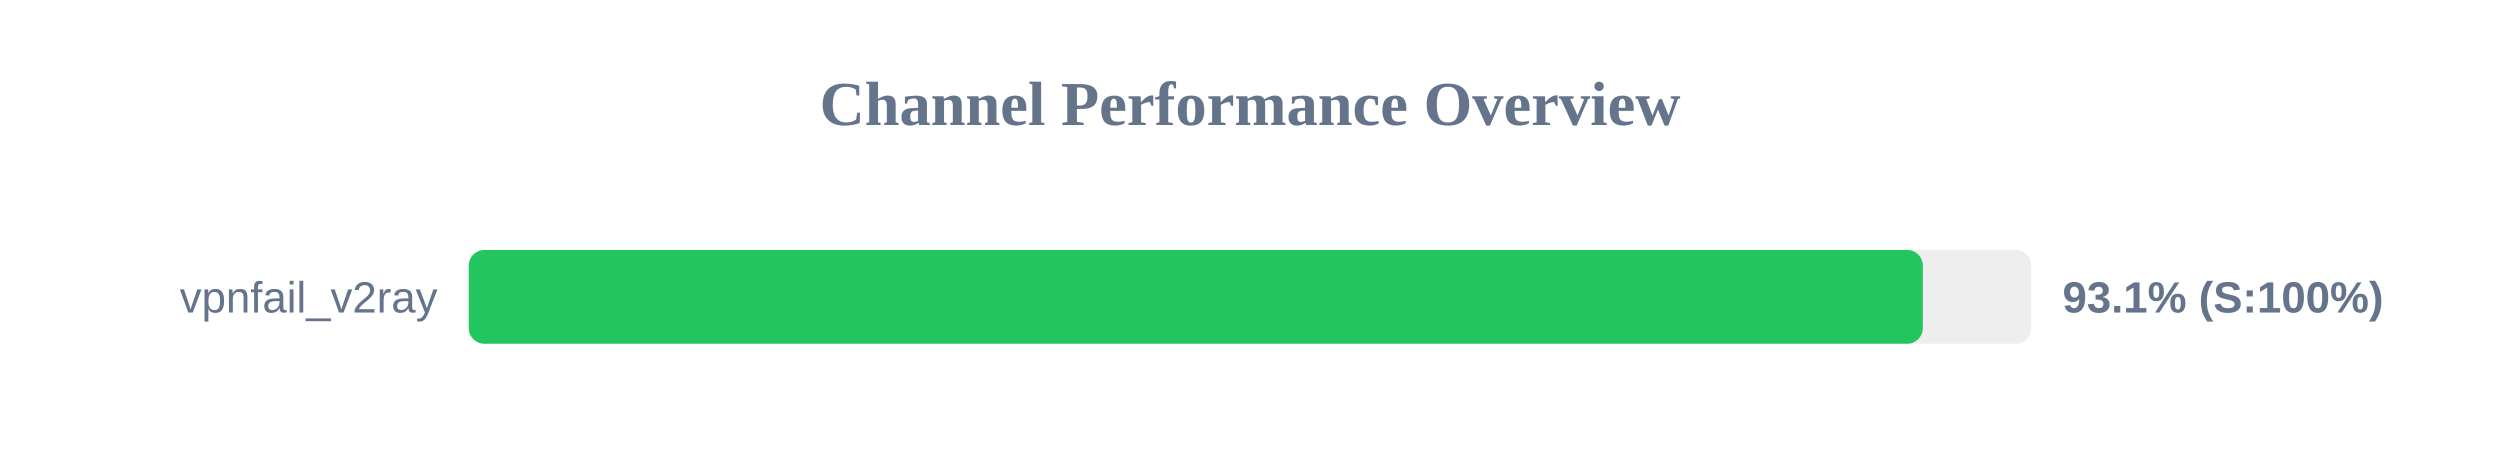
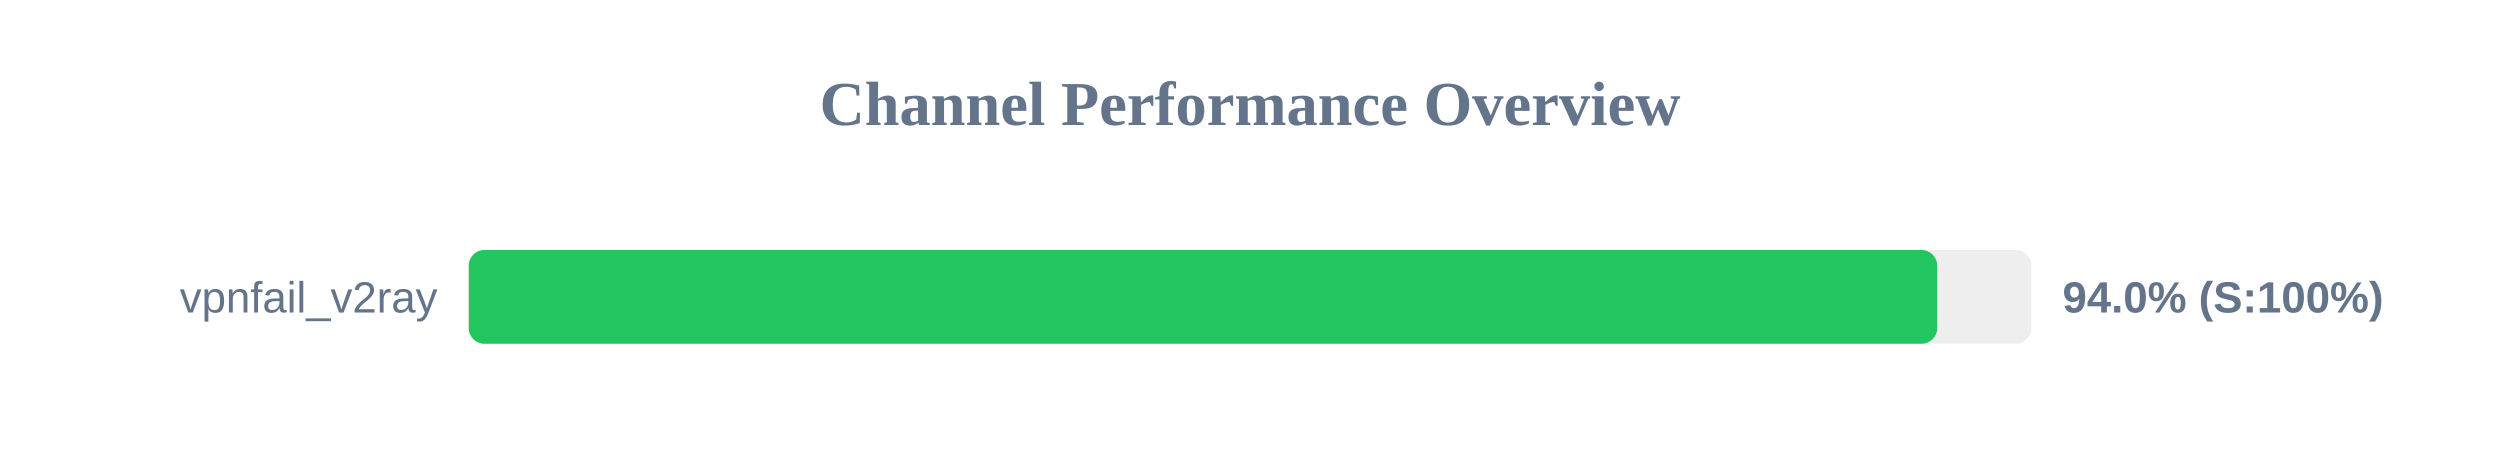
<svg xmlns="http://www.w3.org/2000/svg" width="800" height="150" version="1.1">
  <style>
        .row { font: 14px Arial; fill: #64748b; }
        .score { font: bold 14px Arial; fill: #64748b; }
    </style>
  <text x="400" y="40" text-anchor="middle" font-size="20px" font-weight="bold" fill="#64748b">Channel Performance Overview</text>
  <rect x="150" y="80" width="500" height="30" fill="#eee" rx="5" />
-   <rect x="150" y="80" width="465.3" height="30" fill="#22c55e" rx="5" />
+   <rect x="150" y="80" width="469.9" height="30" fill="#22c55e" rx="5" />
  <text x="140" y="100" text-anchor="end" class="row">vpnfail_v2ray</text>
-   <text x="660" y="100" text-anchor="start" class="score">93.1% (S:100%)</text>
+   <text x="660" y="100" text-anchor="start" class="score">94.0% (S:100%)</text>
</svg>
